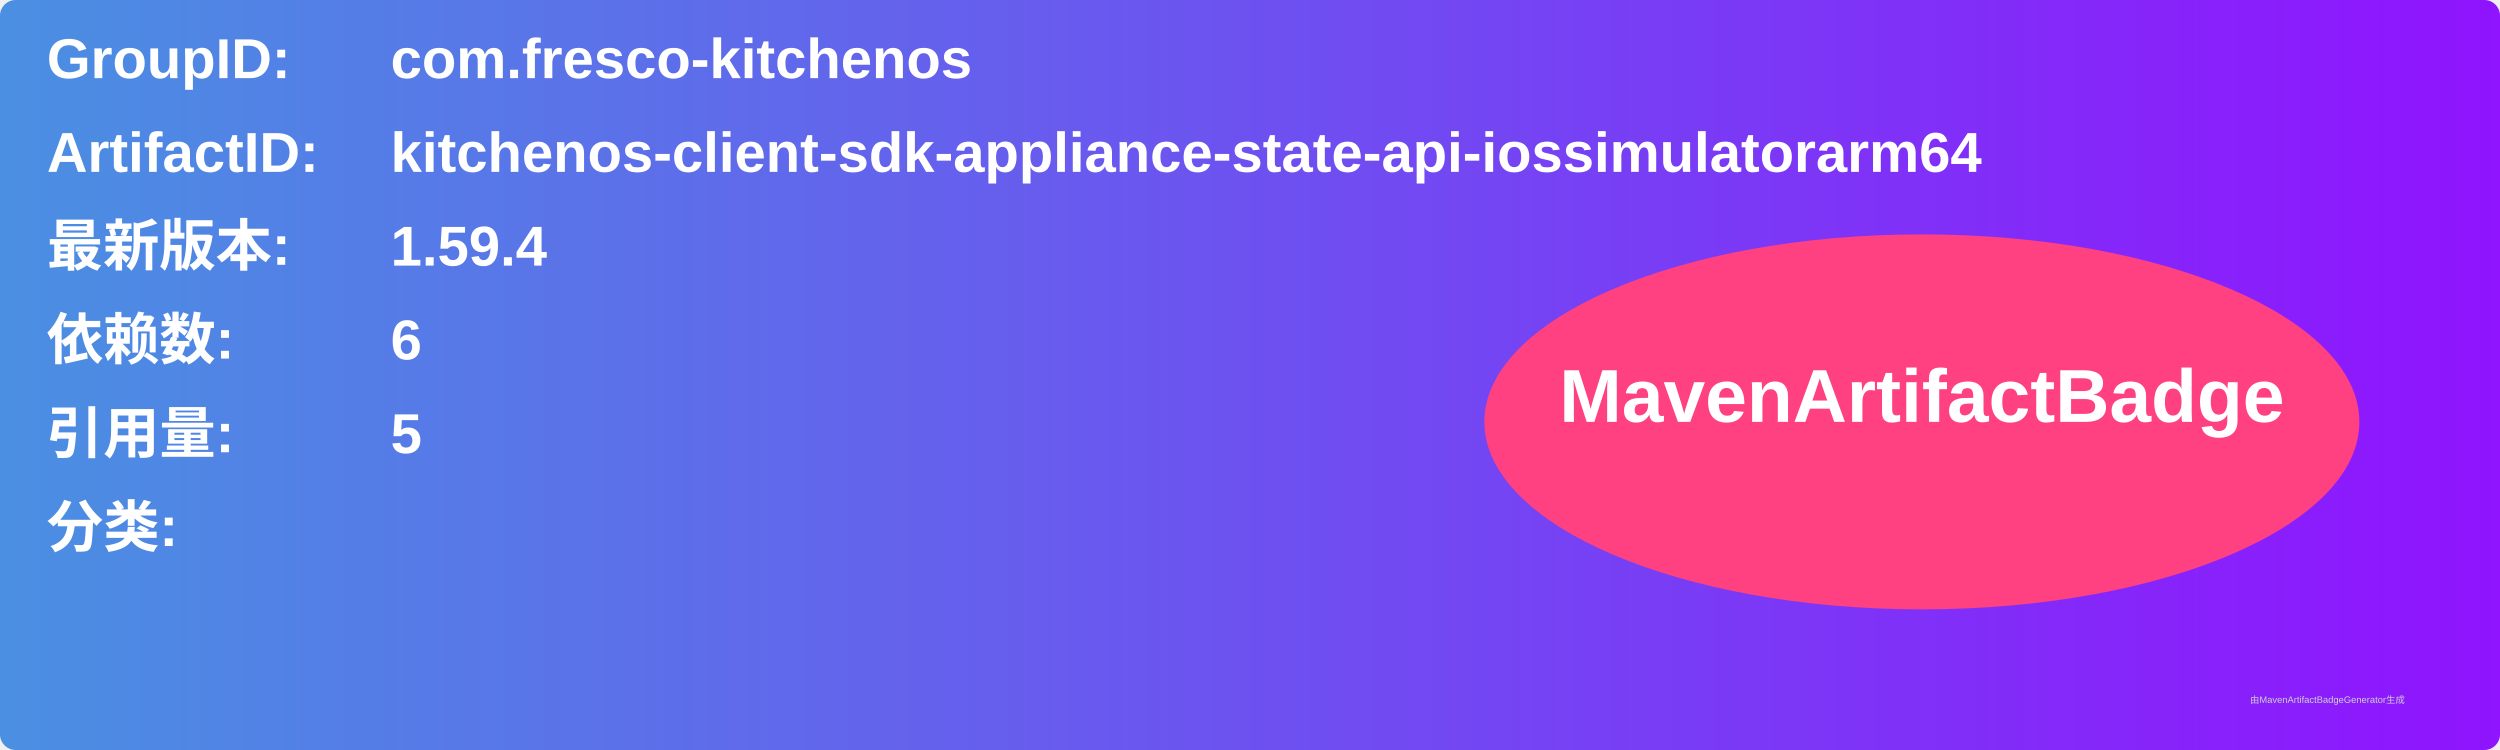
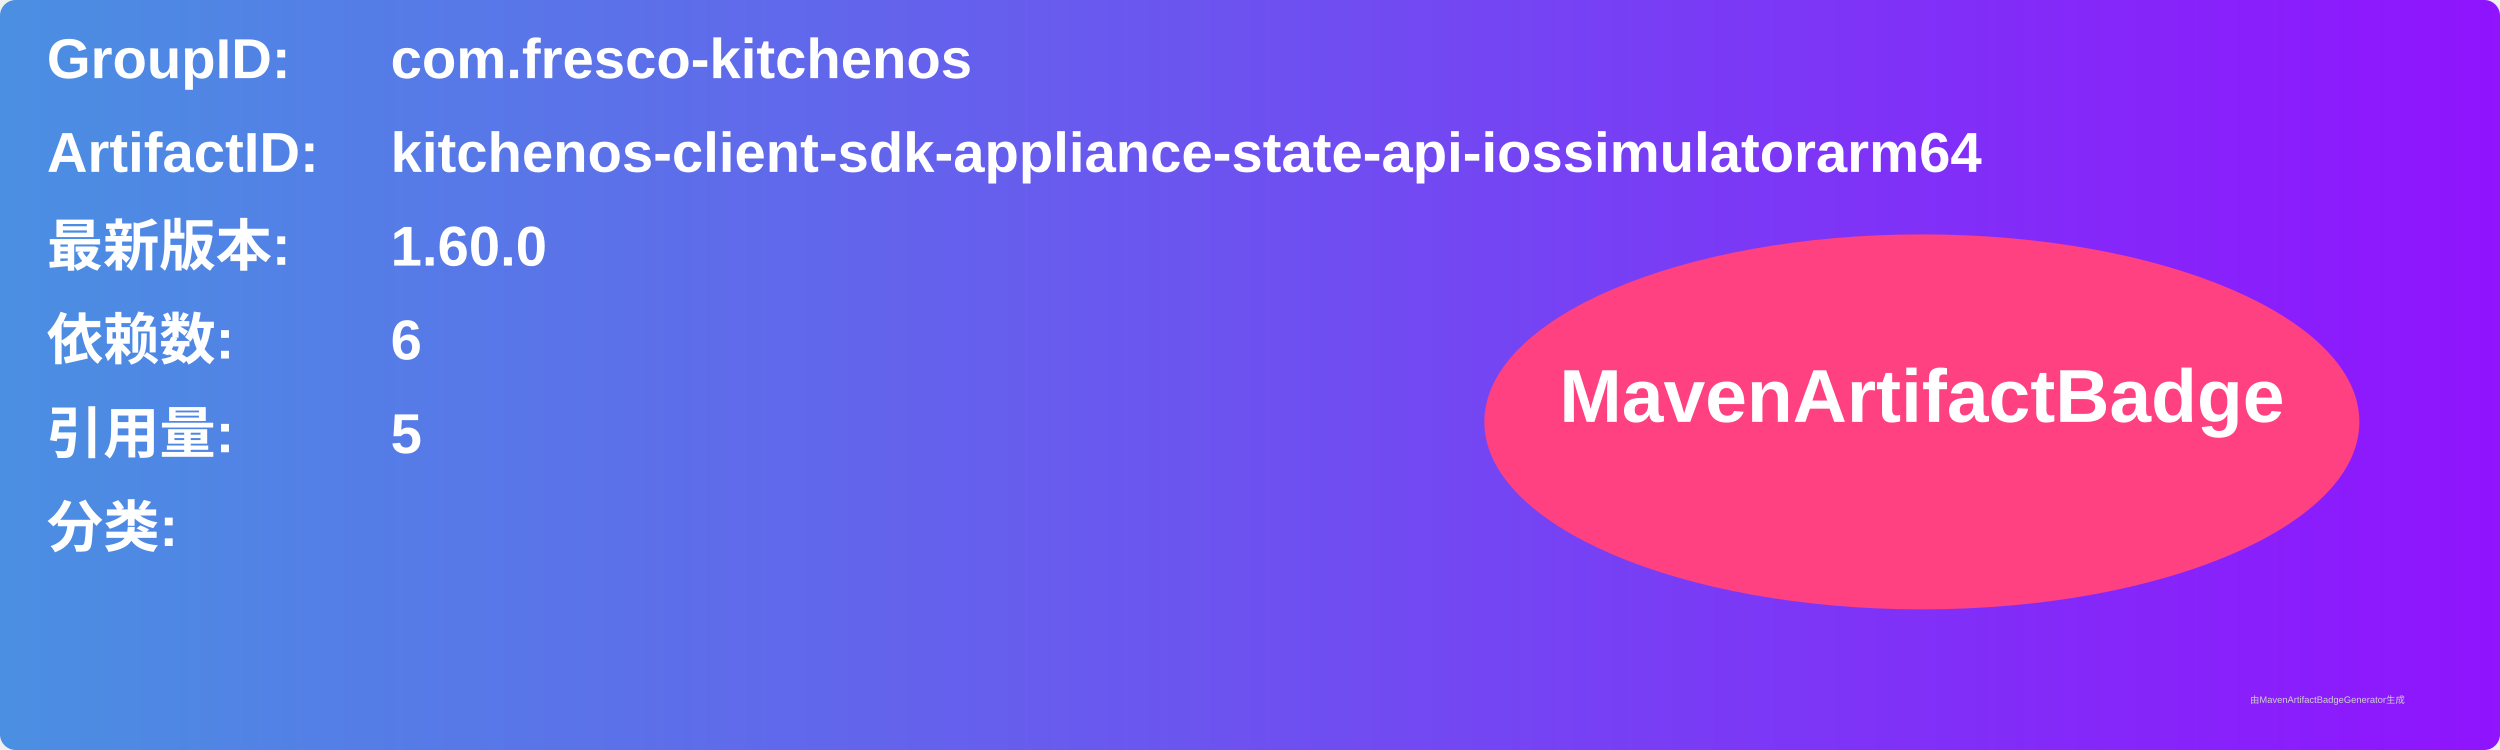
<svg xmlns="http://www.w3.org/2000/svg" width="800" height="240" viewBox="0 0 800 240">
  <linearGradient id="grad" x1="0%" y1="0%" x2="100%" y2="0%">
    <stop offset="0%" stop-color="#4a90e2" />
    <stop offset="100%" stop-color="#9013fe" />
  </linearGradient>
  <rect width="100%" height="100%" rx="5" ry="5" fill="url(#grad)" />
  <g transform="translate(15, 15)">
    <text x="0" y="10" font-family="Arial" font-size="18" fill="white" font-weight="bold" width="260">GroupID:</text>
    <text x="110" y="10" font-family="Arial" font-size="18" fill="white" font-weight="bold" width="460">com.fresco-kitchenos</text>
    <text x="0" y="40" font-family="Arial" font-size="18" fill="white" font-weight="bold" width="260">ArtifactID:</text>
    <text x="110" y="40" font-family="Arial" font-size="18" fill="white" font-weight="bold" width="460">kitchenos-client-sdk-appliance-state-api-iossimulatorarm64</text>
    <text x="0" y="70" font-family="Arial" font-size="18" fill="white" font-weight="bold">最新版本:</text>
    <text x="110" y="70" font-family="Arial" font-size="18" fill="white" font-weight="bold">
-       <tspan font-weight="bold">1.59.4</tspan>
+       <tspan font-weight="bold">1.60.0</tspan>
    </text>
    <text x="0" y="100" font-family="Arial" font-size="18" fill="white" font-weight="bold">依赖数: </text>
    <text x="110" y="100" font-family="Arial" font-size="18" fill="white">
      <tspan font-weight="bold">6</tspan>
    </text>
    <text x="0" y="130" font-family="Arial" font-size="18" fill="white" font-weight="bold">引用量: </text>
    <text x="110" y="130" font-family="Arial" font-size="18" fill="white">
      <tspan font-weight="bold">5</tspan>
    </text>
    <text x="0" y="160" font-family="Arial" font-size="18" fill="white" font-weight="bold">分类:</text>
    <text x="10" y="190" font-family="Arial" font-size="10" fill="white">
      <tspan font-weight="bold" />
    </text>
    <ellipse cx="600" cy="120" rx="140" ry="60" fill="#ff4081" />
    <text x="600" y="120" text-anchor="middle" font-family="Arial" font-size="24" fill="white" font-weight="bold">MavenArtifactBadge</text>
  </g>
  <text x="720" y="225" font-family="Arial" font-size="3" fill="#d0d0d0">由MavenArtifactBadgeGenerator生成</text>
</svg>
